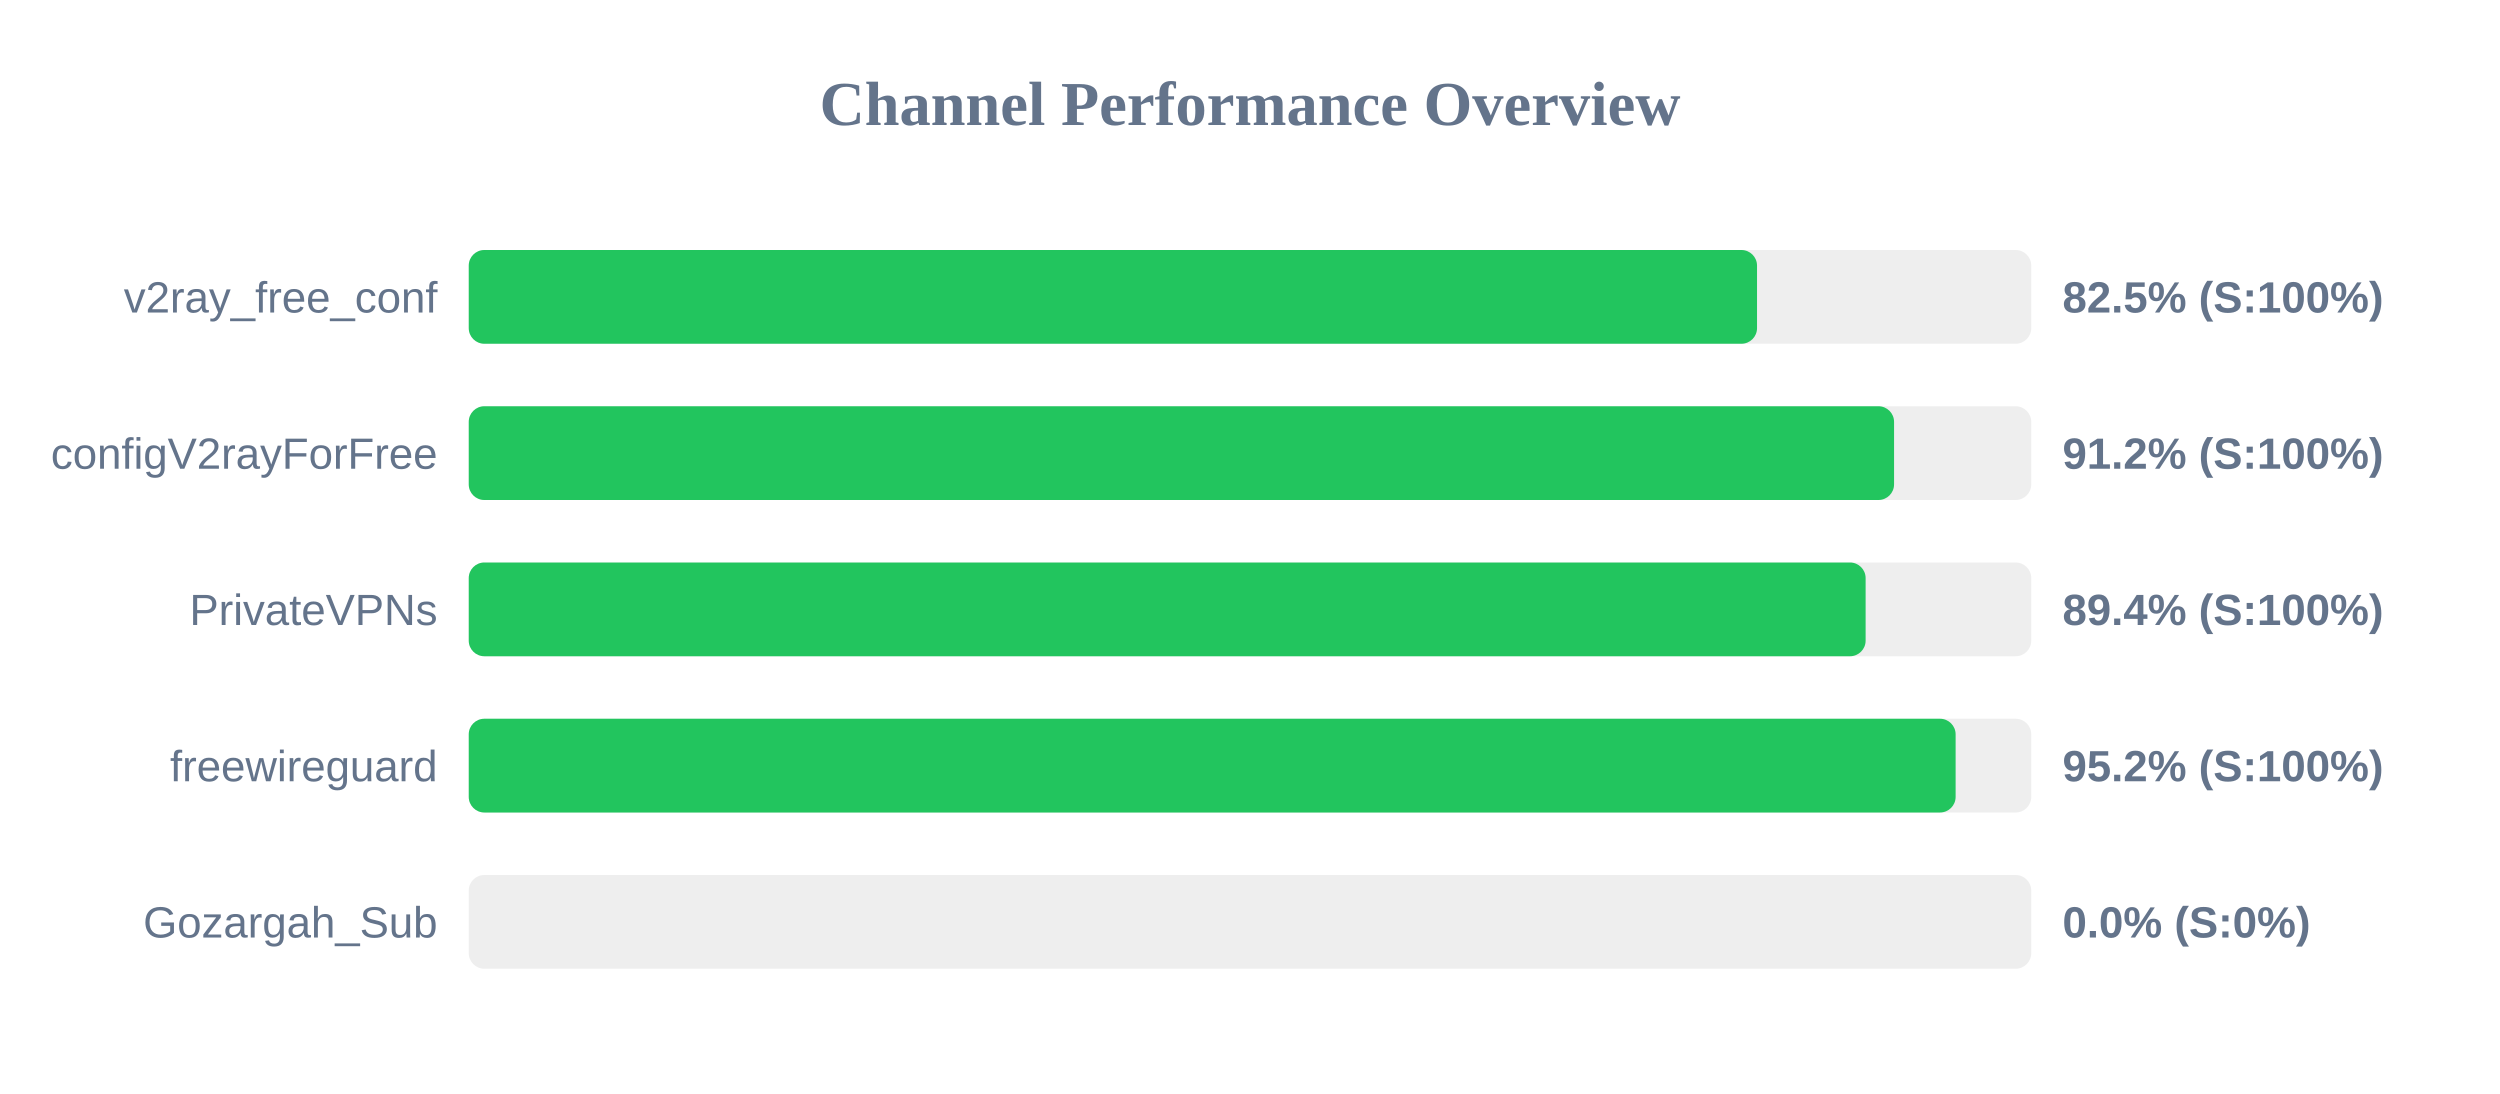
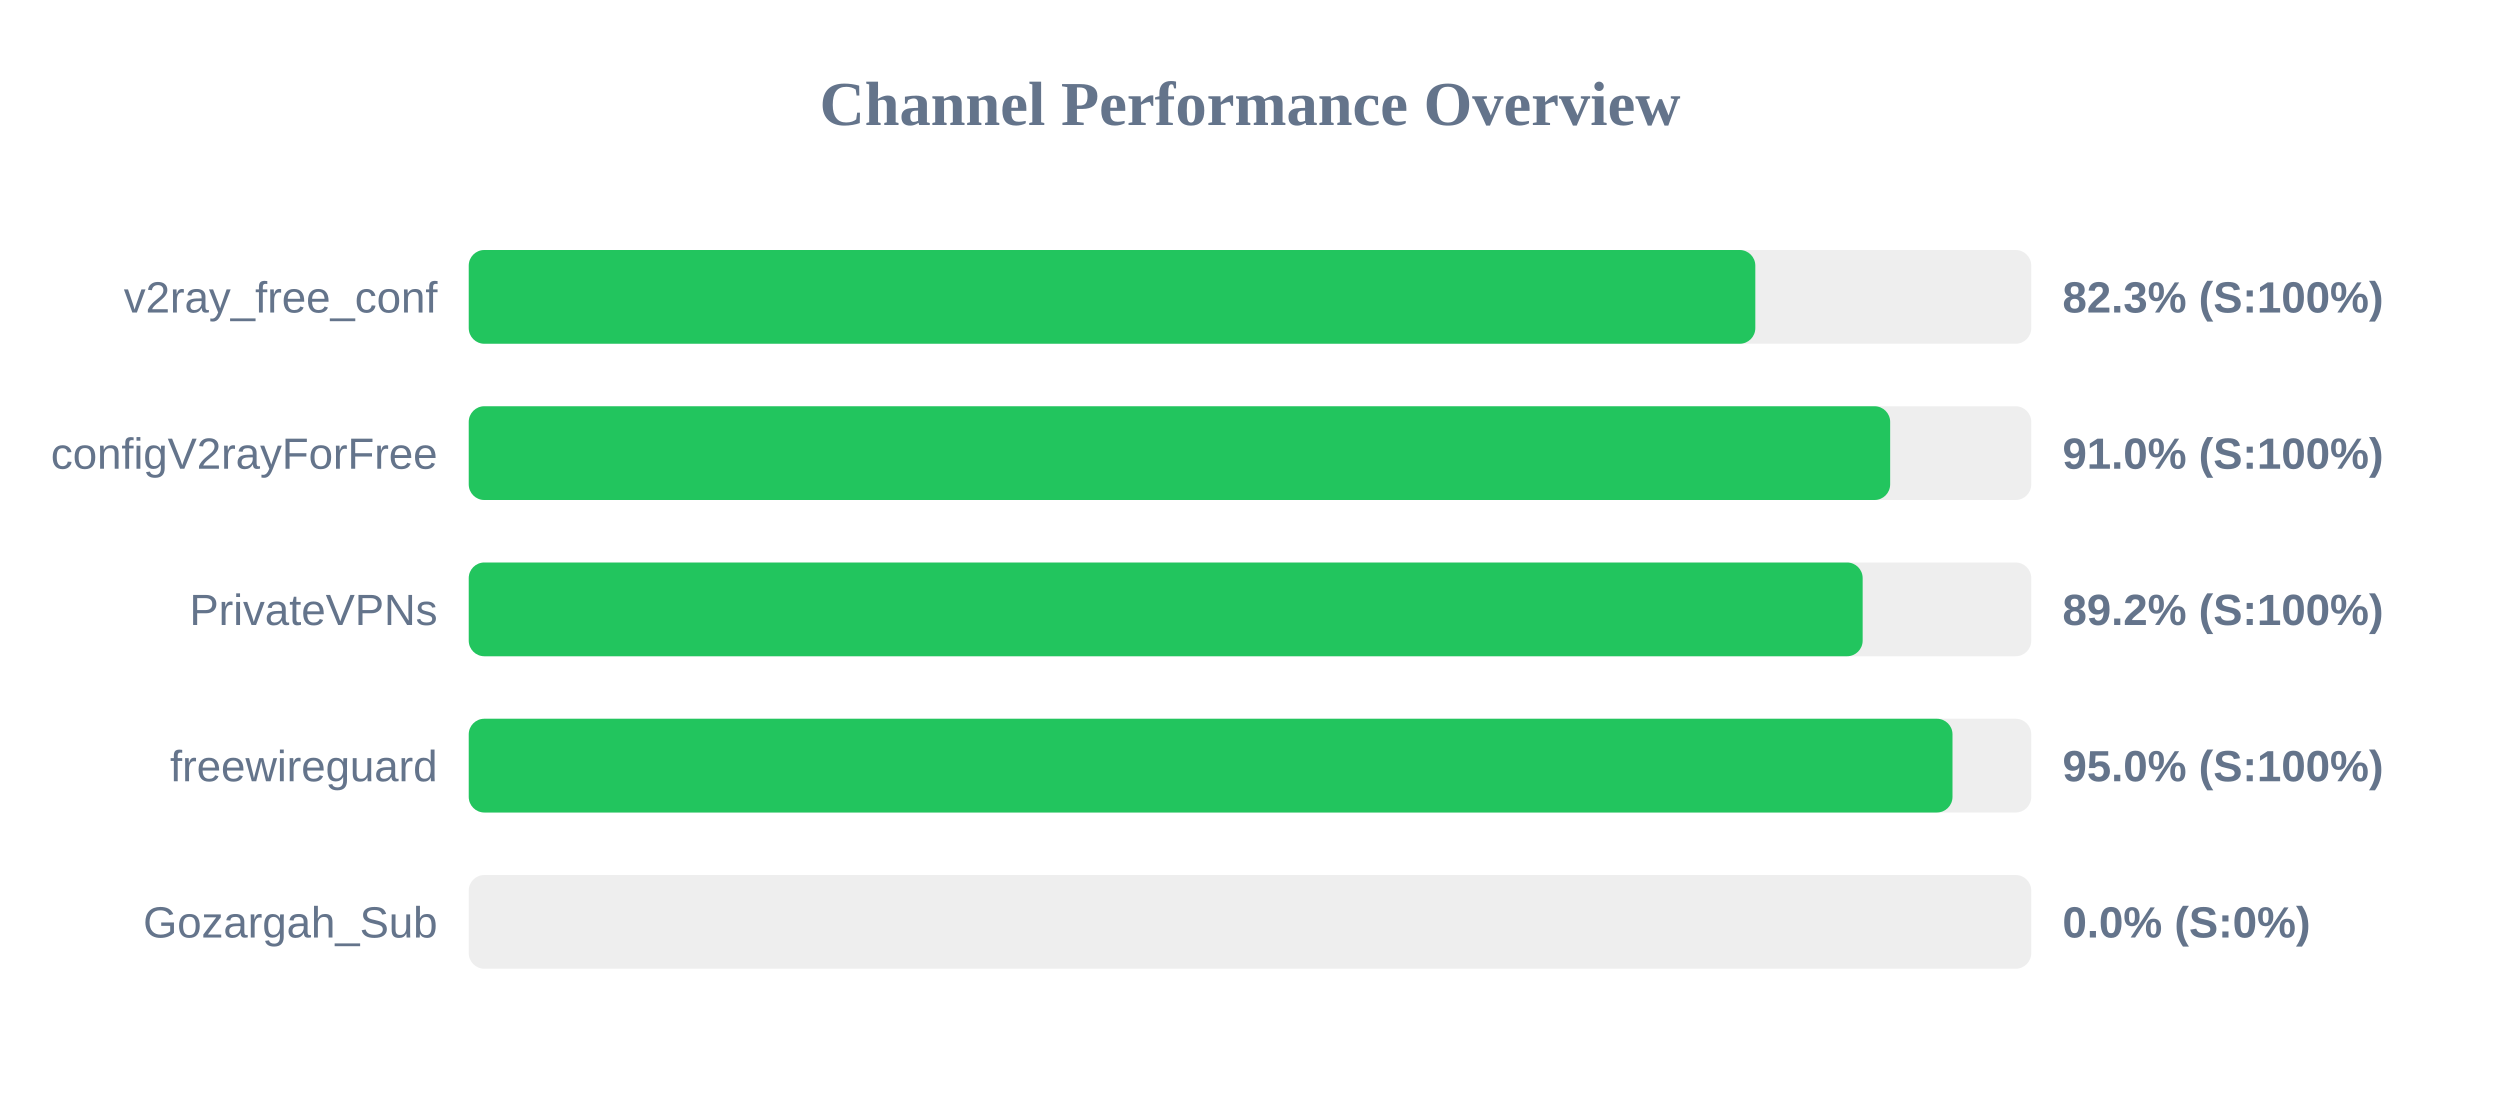
<svg xmlns="http://www.w3.org/2000/svg" width="800" height="350" version="1.1">
  <style>
        .row { font: 14px Arial; fill: #64748b; }
        .score { font: bold 14px Arial; fill: #64748b; }
    </style>
  <text x="400" y="40" text-anchor="middle" font-size="20px" font-weight="bold" fill="#64748b">Channel Performance Overview</text>
  <rect x="150" y="80" width="500" height="30" fill="#eee" rx="5" />
-   <rect x="150" y="80" width="412.25" height="30" fill="#22c55e" rx="5" />
+   <rect x="150" y="80" width="411.7" height="30" fill="#22c55e" rx="5" />
  <text x="140" y="100" text-anchor="end" class="row">v2ray_free_conf</text>
-   <text x="660" y="100" text-anchor="start" class="score">82.5% (S:100%)</text>
+   <text x="660" y="100" text-anchor="start" class="score">82.3% (S:100%)</text>
  <rect x="150" y="130" width="500" height="30" fill="#eee" rx="5" />
-   <rect x="150" y="130" width="456.1" height="30" fill="#22c55e" rx="5" />
+   <rect x="150" y="130" width="454.85" height="30" fill="#22c55e" rx="5" />
  <text x="140" y="150" text-anchor="end" class="row">configV2rayForFree</text>
-   <text x="660" y="150" text-anchor="start" class="score">91.2% (S:100%)</text>
+   <text x="660" y="150" text-anchor="start" class="score">91.0% (S:100%)</text>
  <rect x="150" y="180" width="500" height="30" fill="#eee" rx="5" />
-   <rect x="150" y="180" width="447.0" height="30" fill="#22c55e" rx="5" />
+   <rect x="150" y="180" width="446.05" height="30" fill="#22c55e" rx="5" />
  <text x="140" y="200" text-anchor="end" class="row">PrivateVPNs</text>
-   <text x="660" y="200" text-anchor="start" class="score">89.4% (S:100%)</text>
+   <text x="660" y="200" text-anchor="start" class="score">89.2% (S:100%)</text>
  <rect x="150" y="230" width="500" height="30" fill="#eee" rx="5" />
-   <rect x="150" y="230" width="475.8" height="30" fill="#22c55e" rx="5" />
+   <rect x="150" y="230" width="474.8" height="30" fill="#22c55e" rx="5" />
  <text x="140" y="250" text-anchor="end" class="row">freewireguard</text>
-   <text x="660" y="250" text-anchor="start" class="score">95.2% (S:100%)</text>
+   <text x="660" y="250" text-anchor="start" class="score">95.0% (S:100%)</text>
  <rect x="150" y="280" width="500" height="30" fill="#eee" rx="5" />
  <rect x="150" y="280" width="0.0" height="30" fill="#ef4444" rx="5" />
  <text x="140" y="300" text-anchor="end" class="row">Gozargah_Sub</text>
  <text x="660" y="300" text-anchor="start" class="score">0.0% (S:0%)</text>
</svg>
